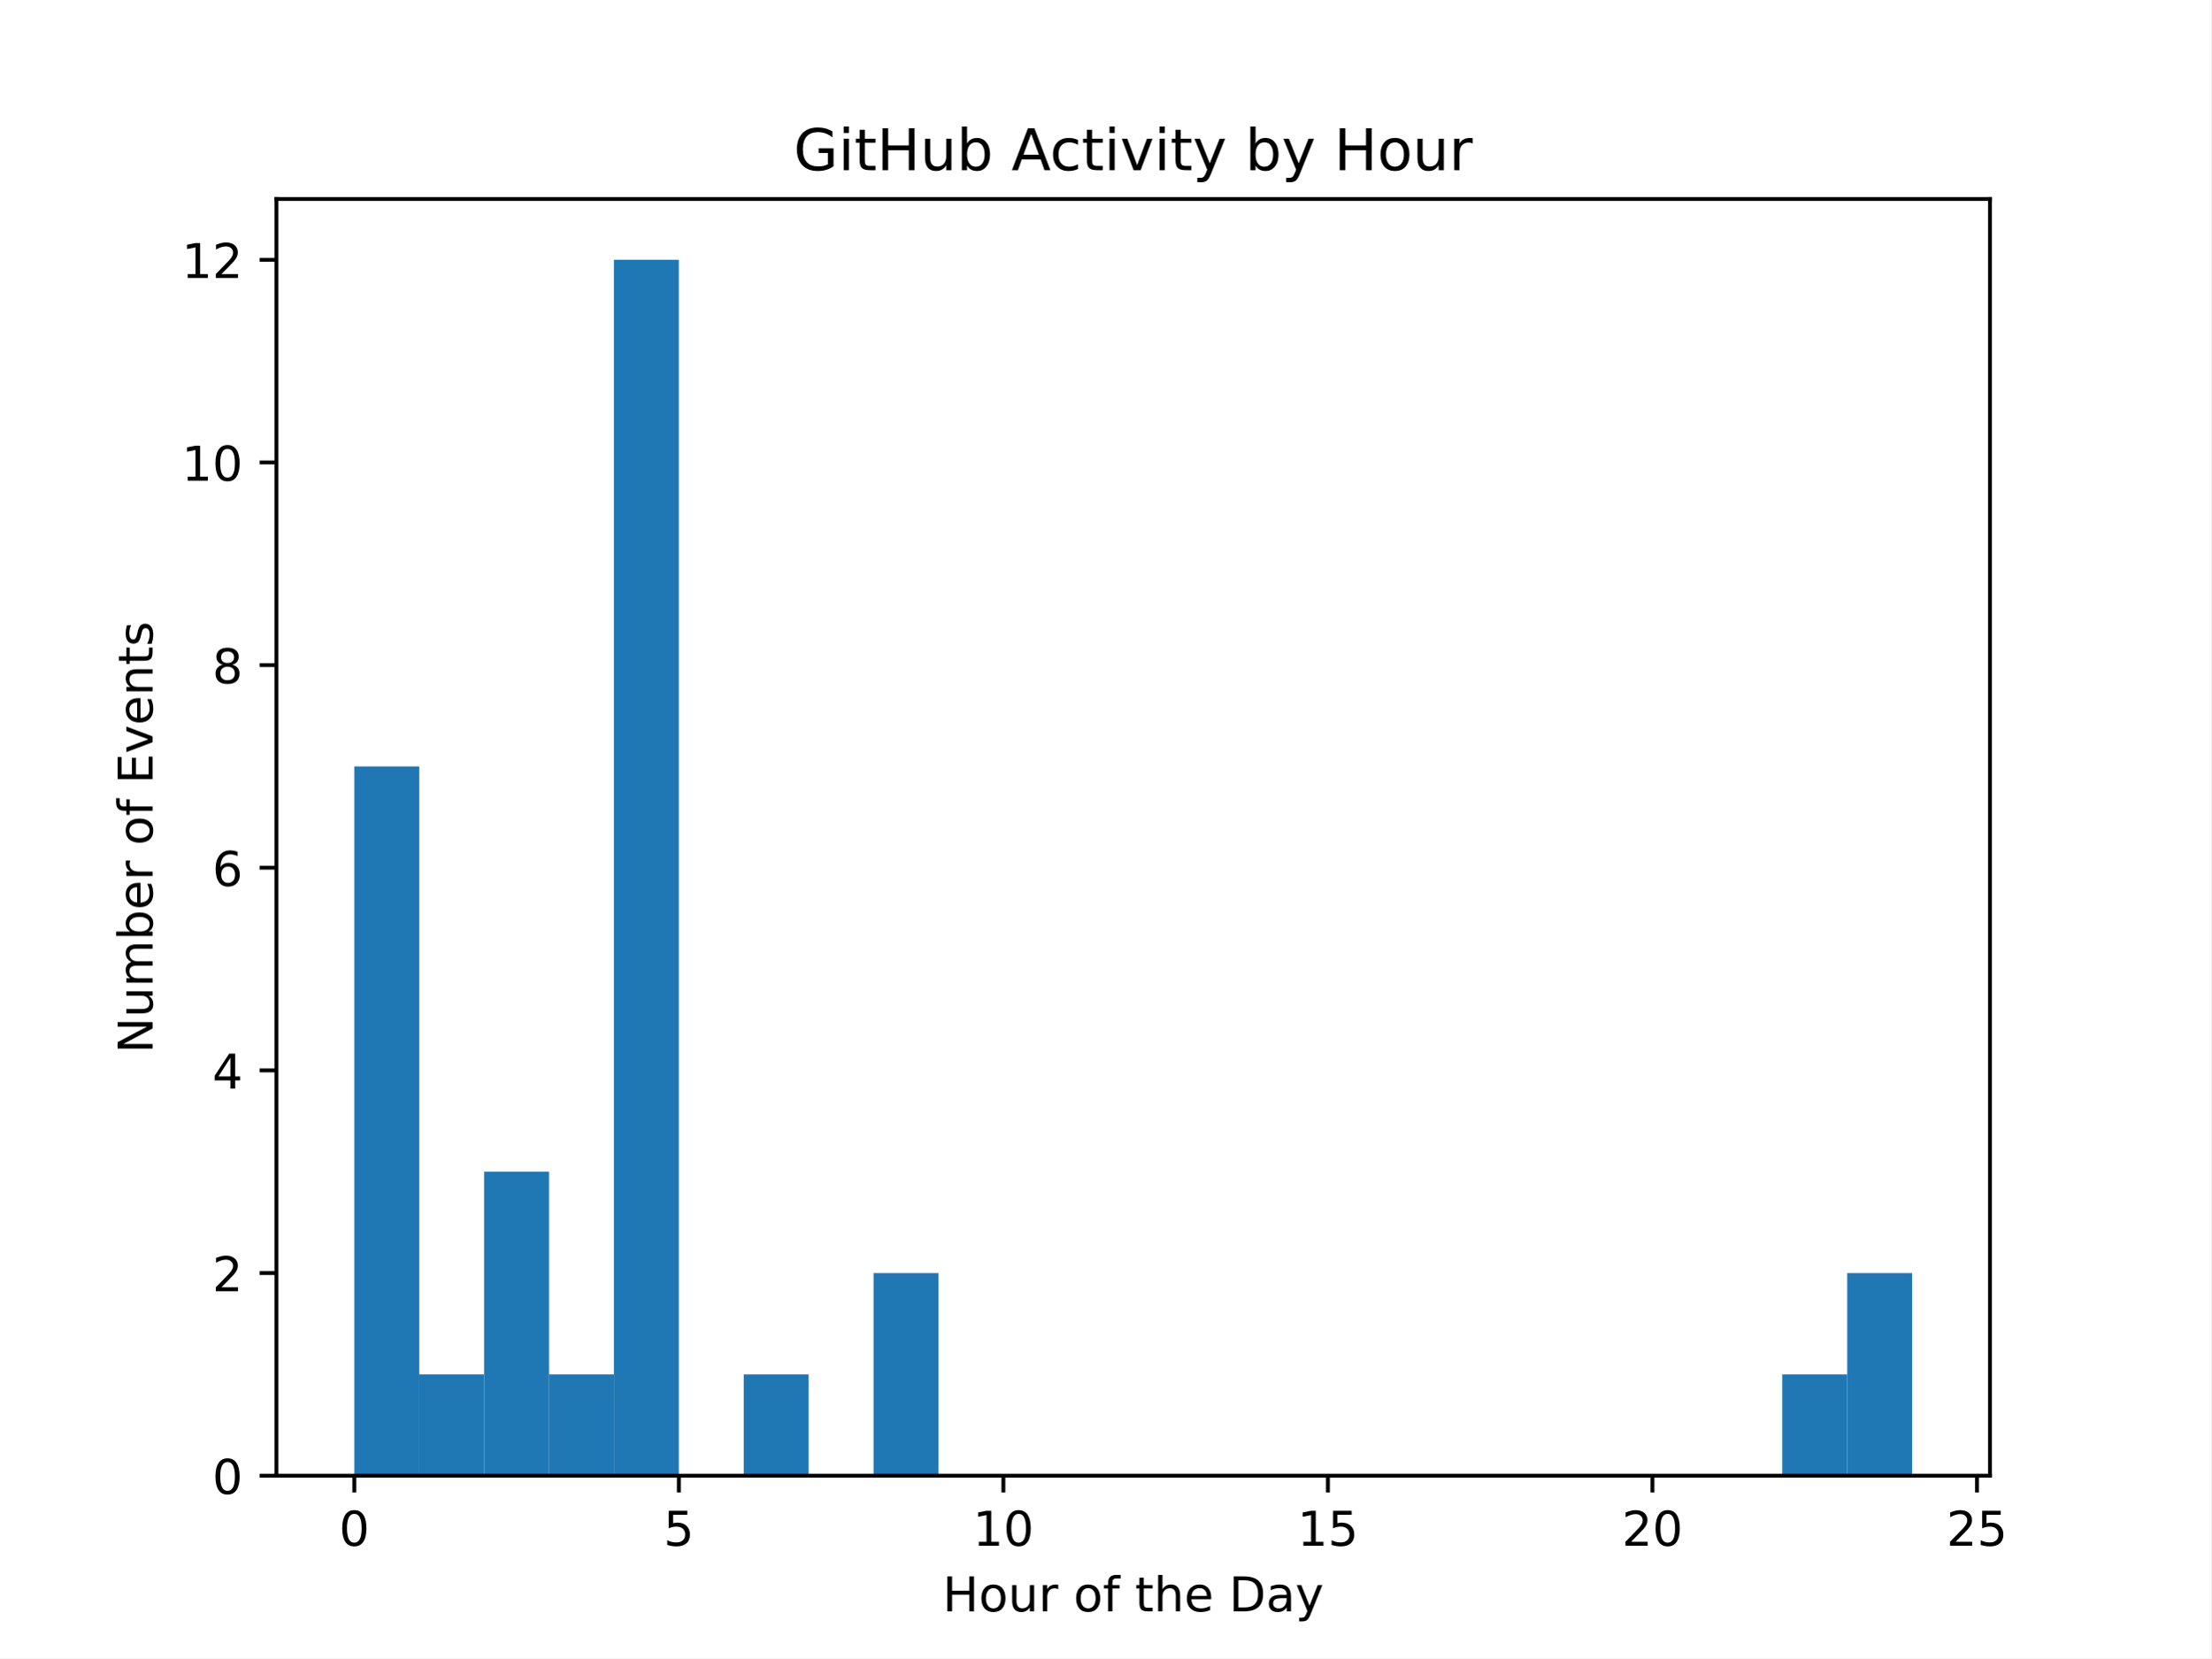
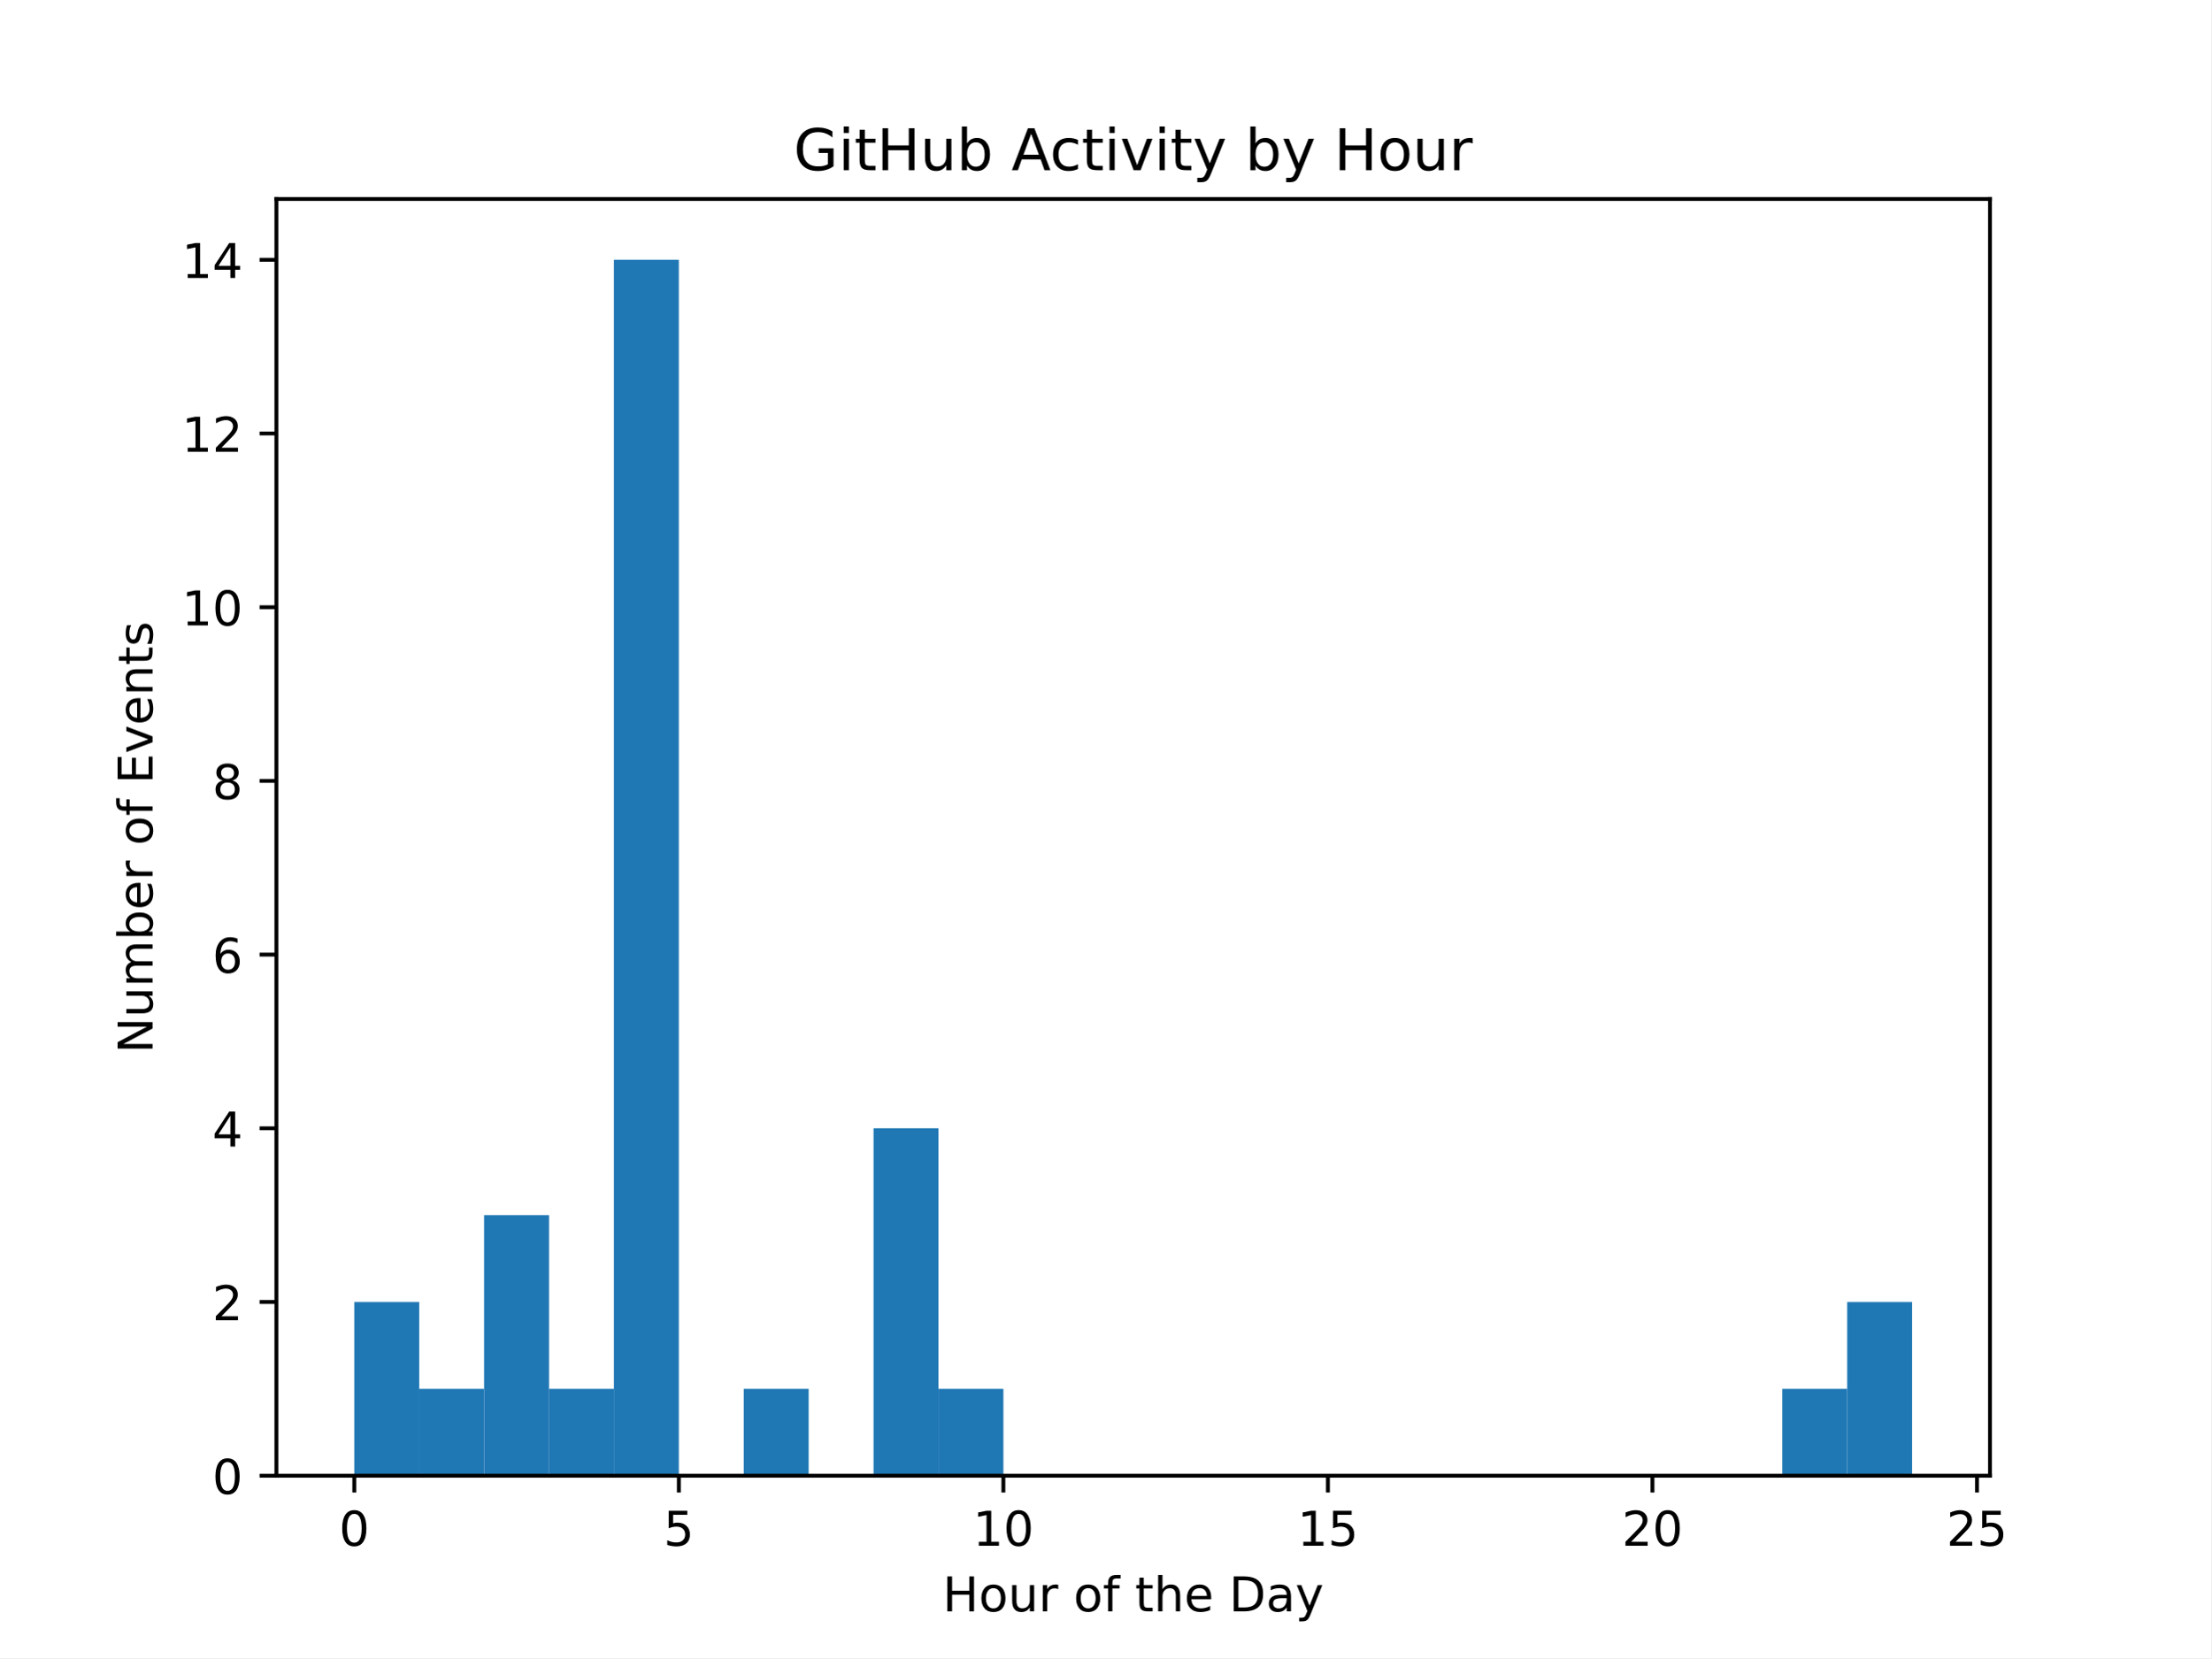
<svg xmlns="http://www.w3.org/2000/svg" xmlns:xlink="http://www.w3.org/1999/xlink" width="460.8pt" height="345.6pt" viewBox="0 0 460.8 345.6" version="1.1">
  <defs>
    <style type="text/css">*{stroke-linejoin: round; stroke-linecap: butt}</style>
  </defs>
  <g id="figure_1">
    <g id="patch_1">
      <path d="M 0 345.6  L 460.8 345.6  L 460.8 0  L 0 0  z " style="fill: #ffffff" />
    </g>
    <g id="axes_1">
      <g id="patch_2">
        <path d="M 57.6 307.584  L 414.72 307.584  L 414.72 41.472  L 57.6 41.472  z " style="fill: #ffffff" />
      </g>
      <g id="patch_3">
-         <path d="M 73.833 307.584  L 87.36 307.584  L 87.36 159.744  L 73.833 159.744  z " clip-path="url(#p0e71ba3cad)" style="fill: #1f77b4" />
+         <path d="M 73.833 307.584  L 87.36 307.584  L 87.36 271.378  L 73.833 271.378  z " clip-path="url(#p02fe9f5110)" style="fill: #1f77b4" />
      </g>
      <g id="patch_4">
-         <path d="M 87.36 307.584  L 100.887 307.584  L 100.887 286.464  L 87.36 286.464  z " clip-path="url(#p0e71ba3cad)" style="fill: #1f77b4" />
+         <path d="M 87.36 307.584  L 100.887 307.584  L 100.887 289.481  L 87.36 289.481  z " clip-path="url(#p02fe9f5110)" style="fill: #1f77b4" />
      </g>
      <g id="patch_5">
-         <path d="M 100.887 307.584  L 114.415 307.584  L 114.415 244.224  L 100.887 244.224  z " clip-path="url(#p0e71ba3cad)" style="fill: #1f77b4" />
+         <path d="M 100.887 307.584  L 114.415 307.584  L 114.415 253.275  L 100.887 253.275  z " clip-path="url(#p02fe9f5110)" style="fill: #1f77b4" />
      </g>
      <g id="patch_6">
-         <path d="M 114.415 307.584  L 127.942 307.584  L 127.942 286.464  L 114.415 286.464  z " clip-path="url(#p0e71ba3cad)" style="fill: #1f77b4" />
+         <path d="M 114.415 307.584  L 127.942 307.584  L 127.942 289.481  L 114.415 289.481  z " clip-path="url(#p02fe9f5110)" style="fill: #1f77b4" />
      </g>
      <g id="patch_7">
-         <path d="M 127.942 307.584  L 141.469 307.584  L 141.469 54.144  L 127.942 54.144  z " clip-path="url(#p0e71ba3cad)" style="fill: #1f77b4" />
+         <path d="M 127.942 307.584  L 141.469 307.584  L 141.469 54.144  L 127.942 54.144  z " clip-path="url(#p02fe9f5110)" style="fill: #1f77b4" />
      </g>
      <g id="patch_8">
-         <path d="M 141.469 307.584  L 154.996 307.584  L 154.996 307.584  L 141.469 307.584  z " clip-path="url(#p0e71ba3cad)" style="fill: #1f77b4" />
+         <path d="M 141.469 307.584  L 154.996 307.584  L 154.996 307.584  L 141.469 307.584  z " clip-path="url(#p02fe9f5110)" style="fill: #1f77b4" />
      </g>
      <g id="patch_9">
-         <path d="M 154.996 307.584  L 168.524 307.584  L 168.524 286.464  L 154.996 286.464  z " clip-path="url(#p0e71ba3cad)" style="fill: #1f77b4" />
+         <path d="M 154.996 307.584  L 168.524 307.584  L 168.524 289.481  L 154.996 289.481  z " clip-path="url(#p02fe9f5110)" style="fill: #1f77b4" />
      </g>
      <g id="patch_10">
-         <path d="M 168.524 307.584  L 182.051 307.584  L 182.051 307.584  L 168.524 307.584  z " clip-path="url(#p0e71ba3cad)" style="fill: #1f77b4" />
+         <path d="M 168.524 307.584  L 182.051 307.584  L 182.051 307.584  L 168.524 307.584  z " clip-path="url(#p02fe9f5110)" style="fill: #1f77b4" />
      </g>
      <g id="patch_11">
-         <path d="M 182.051 307.584  L 195.578 307.584  L 195.578 265.344  L 182.051 265.344  z " clip-path="url(#p0e71ba3cad)" style="fill: #1f77b4" />
+         <path d="M 182.051 307.584  L 195.578 307.584  L 195.578 235.173  L 182.051 235.173  z " clip-path="url(#p02fe9f5110)" style="fill: #1f77b4" />
      </g>
      <g id="patch_12">
-         <path d="M 195.578 307.584  L 209.105 307.584  L 209.105 307.584  L 195.578 307.584  z " clip-path="url(#p0e71ba3cad)" style="fill: #1f77b4" />
+         <path d="M 195.578 307.584  L 209.105 307.584  L 209.105 289.481  L 195.578 289.481  z " clip-path="url(#p02fe9f5110)" style="fill: #1f77b4" />
      </g>
      <g id="patch_13">
-         <path d="M 209.105 307.584  L 222.633 307.584  L 222.633 307.584  L 209.105 307.584  z " clip-path="url(#p0e71ba3cad)" style="fill: #1f77b4" />
+         <path d="M 209.105 307.584  L 222.633 307.584  L 222.633 307.584  L 209.105 307.584  z " clip-path="url(#p02fe9f5110)" style="fill: #1f77b4" />
      </g>
      <g id="patch_14">
-         <path d="M 222.633 307.584  L 236.16 307.584  L 236.16 307.584  L 222.633 307.584  z " clip-path="url(#p0e71ba3cad)" style="fill: #1f77b4" />
+         <path d="M 222.633 307.584  L 236.16 307.584  L 236.16 307.584  L 222.633 307.584  z " clip-path="url(#p02fe9f5110)" style="fill: #1f77b4" />
      </g>
      <g id="patch_15">
-         <path d="M 236.16 307.584  L 249.687 307.584  L 249.687 307.584  L 236.16 307.584  z " clip-path="url(#p0e71ba3cad)" style="fill: #1f77b4" />
+         <path d="M 236.16 307.584  L 249.687 307.584  L 249.687 307.584  L 236.16 307.584  z " clip-path="url(#p02fe9f5110)" style="fill: #1f77b4" />
      </g>
      <g id="patch_16">
-         <path d="M 249.687 307.584  L 263.215 307.584  L 263.215 307.584  L 249.687 307.584  z " clip-path="url(#p0e71ba3cad)" style="fill: #1f77b4" />
+         <path d="M 249.687 307.584  L 263.215 307.584  L 263.215 307.584  L 249.687 307.584  z " clip-path="url(#p02fe9f5110)" style="fill: #1f77b4" />
      </g>
      <g id="patch_17">
-         <path d="M 263.215 307.584  L 276.742 307.584  L 276.742 307.584  L 263.215 307.584  z " clip-path="url(#p0e71ba3cad)" style="fill: #1f77b4" />
+         <path d="M 263.215 307.584  L 276.742 307.584  L 276.742 307.584  L 263.215 307.584  z " clip-path="url(#p02fe9f5110)" style="fill: #1f77b4" />
      </g>
      <g id="patch_18">
-         <path d="M 276.742 307.584  L 290.269 307.584  L 290.269 307.584  L 276.742 307.584  z " clip-path="url(#p0e71ba3cad)" style="fill: #1f77b4" />
+         <path d="M 276.742 307.584  L 290.269 307.584  L 290.269 307.584  L 276.742 307.584  z " clip-path="url(#p02fe9f5110)" style="fill: #1f77b4" />
      </g>
      <g id="patch_19">
-         <path d="M 290.269 307.584  L 303.796 307.584  L 303.796 307.584  L 290.269 307.584  z " clip-path="url(#p0e71ba3cad)" style="fill: #1f77b4" />
+         <path d="M 290.269 307.584  L 303.796 307.584  L 303.796 307.584  L 290.269 307.584  z " clip-path="url(#p02fe9f5110)" style="fill: #1f77b4" />
      </g>
      <g id="patch_20">
-         <path d="M 303.796 307.584  L 317.324 307.584  L 317.324 307.584  L 303.796 307.584  z " clip-path="url(#p0e71ba3cad)" style="fill: #1f77b4" />
+         <path d="M 303.796 307.584  L 317.324 307.584  L 317.324 307.584  L 303.796 307.584  z " clip-path="url(#p02fe9f5110)" style="fill: #1f77b4" />
      </g>
      <g id="patch_21">
-         <path d="M 317.324 307.584  L 330.851 307.584  L 330.851 307.584  L 317.324 307.584  z " clip-path="url(#p0e71ba3cad)" style="fill: #1f77b4" />
+         <path d="M 317.324 307.584  L 330.851 307.584  L 330.851 307.584  L 317.324 307.584  z " clip-path="url(#p02fe9f5110)" style="fill: #1f77b4" />
      </g>
      <g id="patch_22">
-         <path d="M 330.851 307.584  L 344.378 307.584  L 344.378 307.584  L 330.851 307.584  z " clip-path="url(#p0e71ba3cad)" style="fill: #1f77b4" />
+         <path d="M 330.851 307.584  L 344.378 307.584  L 344.378 307.584  L 330.851 307.584  z " clip-path="url(#p02fe9f5110)" style="fill: #1f77b4" />
      </g>
      <g id="patch_23">
-         <path d="M 344.378 307.584  L 357.905 307.584  L 357.905 307.584  L 344.378 307.584  z " clip-path="url(#p0e71ba3cad)" style="fill: #1f77b4" />
+         <path d="M 344.378 307.584  L 357.905 307.584  L 357.905 307.584  L 344.378 307.584  z " clip-path="url(#p02fe9f5110)" style="fill: #1f77b4" />
      </g>
      <g id="patch_24">
-         <path d="M 357.905 307.584  L 371.433 307.584  L 371.433 307.584  L 357.905 307.584  z " clip-path="url(#p0e71ba3cad)" style="fill: #1f77b4" />
+         <path d="M 357.905 307.584  L 371.433 307.584  L 371.433 307.584  L 357.905 307.584  z " clip-path="url(#p02fe9f5110)" style="fill: #1f77b4" />
      </g>
      <g id="patch_25">
-         <path d="M 371.433 307.584  L 384.96 307.584  L 384.96 286.464  L 371.433 286.464  z " clip-path="url(#p0e71ba3cad)" style="fill: #1f77b4" />
+         <path d="M 371.433 307.584  L 384.96 307.584  L 384.96 289.481  L 371.433 289.481  z " clip-path="url(#p02fe9f5110)" style="fill: #1f77b4" />
      </g>
      <g id="patch_26">
-         <path d="M 384.96 307.584  L 398.487 307.584  L 398.487 265.344  L 384.96 265.344  z " clip-path="url(#p0e71ba3cad)" style="fill: #1f77b4" />
+         <path d="M 384.96 307.584  L 398.487 307.584  L 398.487 271.378  L 384.96 271.378  z " clip-path="url(#p02fe9f5110)" style="fill: #1f77b4" />
      </g>
      <g id="matplotlib.axis_1">
        <g id="xtick_1">
          <g id="line2d_1">
            <defs>
-               <path id="mc5c29519b6" d="M 0 0  L 0 3.5  " style="stroke: #000000; stroke-width: 0.8" />
+               <path id="md173136d37" d="M 0 0  L 0 3.5  " style="stroke: #000000; stroke-width: 0.8" />
            </defs>
            <g>
-               <use xlink:href="#mc5c29519b6" x="73.833" y="307.584" style="stroke: #000000; stroke-width: 0.8" />
+               <use xlink:href="#md173136d37" x="73.833" y="307.584" style="stroke: #000000; stroke-width: 0.8" />
            </g>
          </g>
          <g id="text_1">
            <g transform="translate(70.65148 322.1824) scale(0.1 -0.1)">
              <defs>
                <path id="DejaVuSans-30" d="M 2034 4250  Q 1547 4250 1301 3770  Q 1056 3291 1056 2328  Q 1056 1369 1301 889  Q 1547 409 2034 409  Q 2525 409 2770 889  Q 3016 1369 3016 2328  Q 3016 3291 2770 3770  Q 2525 4250 2034 4250  z M 2034 4750  Q 2819 4750 3233 4129  Q 3647 3509 3647 2328  Q 3647 1150 3233 529  Q 2819 -91 2034 -91  Q 1250 -91 836 529  Q 422 1150 422 2328  Q 422 3509 836 4129  Q 1250 4750 2034 4750  z " transform="scale(0.015625)" />
              </defs>
              <use xlink:href="#DejaVuSans-30" />
            </g>
          </g>
        </g>
        <g id="xtick_2">
          <g id="line2d_2">
            <g>
-               <use xlink:href="#mc5c29519b6" x="141.469" y="307.584" style="stroke: #000000; stroke-width: 0.8" />
+               <use xlink:href="#md173136d37" x="141.469" y="307.584" style="stroke: #000000; stroke-width: 0.8" />
            </g>
          </g>
          <g id="text_2">
            <g transform="translate(138.2878 322.1824) scale(0.1 -0.1)">
              <defs>
                <path id="DejaVuSans-35" d="M 691 4666  L 3169 4666  L 3169 4134  L 1269 4134  L 1269 2991  Q 1406 3038 1543 3061  Q 1681 3084 1819 3084  Q 2600 3084 3056 2656  Q 3513 2228 3513 1497  Q 3513 744 3044 326  Q 2575 -91 1722 -91  Q 1428 -91 1123 -41  Q 819 9 494 109  L 494 744  Q 775 591 1075 516  Q 1375 441 1709 441  Q 2250 441 2565 725  Q 2881 1009 2881 1497  Q 2881 1984 2565 2268  Q 2250 2553 1709 2553  Q 1456 2553 1204 2497  Q 953 2441 691 2322  L 691 4666  z " transform="scale(0.015625)" />
              </defs>
              <use xlink:href="#DejaVuSans-35" />
            </g>
          </g>
        </g>
        <g id="xtick_3">
          <g id="line2d_3">
            <g>
-               <use xlink:href="#mc5c29519b6" x="209.105" y="307.584" style="stroke: #000000; stroke-width: 0.8" />
+               <use xlink:href="#md173136d37" x="209.105" y="307.584" style="stroke: #000000; stroke-width: 0.8" />
            </g>
          </g>
          <g id="text_3">
            <g transform="translate(202.743 322.1824) scale(0.1 -0.1)">
              <defs>
                <path id="DejaVuSans-31" d="M 794 531  L 1825 531  L 1825 4091  L 703 3866  L 703 4441  L 1819 4666  L 2450 4666  L 2450 531  L 3481 531  L 3481 0  L 794 0  L 794 531  z " transform="scale(0.015625)" />
              </defs>
              <use xlink:href="#DejaVuSans-31" />
              <use xlink:href="#DejaVuSans-30" transform="translate(63.62305 0)" />
            </g>
          </g>
        </g>
        <g id="xtick_4">
          <g id="line2d_4">
            <g>
-               <use xlink:href="#mc5c29519b6" x="276.742" y="307.584" style="stroke: #000000; stroke-width: 0.8" />
+               <use xlink:href="#md173136d37" x="276.742" y="307.584" style="stroke: #000000; stroke-width: 0.8" />
            </g>
          </g>
          <g id="text_4">
            <g transform="translate(270.3793 322.1824) scale(0.1 -0.1)">
              <use xlink:href="#DejaVuSans-31" />
              <use xlink:href="#DejaVuSans-35" transform="translate(63.62305 0)" />
            </g>
          </g>
        </g>
        <g id="xtick_5">
          <g id="line2d_5">
            <g>
-               <use xlink:href="#mc5c29519b6" x="344.378" y="307.584" style="stroke: #000000; stroke-width: 0.8" />
+               <use xlink:href="#md173136d37" x="344.378" y="307.584" style="stroke: #000000; stroke-width: 0.8" />
            </g>
          </g>
          <g id="text_5">
            <g transform="translate(338.0157 322.1824) scale(0.1 -0.1)">
              <defs>
                <path id="DejaVuSans-32" d="M 1228 531  L 3431 531  L 3431 0  L 469 0  L 469 531  Q 828 903 1448 1529  Q 2069 2156 2228 2338  Q 2531 2678 2651 2914  Q 2772 3150 2772 3378  Q 2772 3750 2511 3984  Q 2250 4219 1831 4219  Q 1534 4219 1204 4116  Q 875 4013 500 3803  L 500 4441  Q 881 4594 1212 4672  Q 1544 4750 1819 4750  Q 2544 4750 2975 4387  Q 3406 4025 3406 3419  Q 3406 3131 3298 2873  Q 3191 2616 2906 2266  Q 2828 2175 2409 1742  Q 1991 1309 1228 531  z " transform="scale(0.015625)" />
              </defs>
              <use xlink:href="#DejaVuSans-32" />
              <use xlink:href="#DejaVuSans-30" transform="translate(63.62305 0)" />
            </g>
          </g>
        </g>
        <g id="xtick_6">
          <g id="line2d_6">
            <g>
-               <use xlink:href="#mc5c29519b6" x="412.015" y="307.584" style="stroke: #000000; stroke-width: 0.8" />
+               <use xlink:href="#md173136d37" x="412.015" y="307.584" style="stroke: #000000; stroke-width: 0.8" />
            </g>
          </g>
          <g id="text_6">
            <g transform="translate(405.652 322.1824) scale(0.1 -0.1)">
              <use xlink:href="#DejaVuSans-32" />
              <use xlink:href="#DejaVuSans-35" transform="translate(63.62305 0)" />
            </g>
          </g>
        </g>
        <g id="text_7">
          <g transform="translate(196.4506 335.8606) scale(0.1 -0.1)">
            <defs>
              <path id="DejaVuSans-48" d="M 628 4666  L 1259 4666  L 1259 2753  L 3553 2753  L 3553 4666  L 4184 4666  L 4184 0  L 3553 0  L 3553 2222  L 1259 2222  L 1259 0  L 628 0  L 628 4666  z " transform="scale(0.015625)" />
              <path id="DejaVuSans-6f" d="M 1959 3097  Q 1497 3097 1228 2736  Q 959 2375 959 1747  Q 959 1119 1226 758  Q 1494 397 1959 397  Q 2419 397 2687 759  Q 2956 1122 2956 1747  Q 2956 2369 2687 2733  Q 2419 3097 1959 3097  z M 1959 3584  Q 2709 3584 3137 3096  Q 3566 2609 3566 1747  Q 3566 888 3137 398  Q 2709 -91 1959 -91  Q 1206 -91 779 398  Q 353 888 353 1747  Q 353 2609 779 3096  Q 1206 3584 1959 3584  z " transform="scale(0.015625)" />
              <path id="DejaVuSans-75" d="M 544 1381  L 544 3500  L 1119 3500  L 1119 1403  Q 1119 906 1312 657  Q 1506 409 1894 409  Q 2359 409 2629 706  Q 2900 1003 2900 1516  L 2900 3500  L 3475 3500  L 3475 0  L 2900 0  L 2900 538  Q 2691 219 2414 64  Q 2138 -91 1772 -91  Q 1169 -91 856 284  Q 544 659 544 1381  z M 1991 3584  L 1991 3584  z " transform="scale(0.015625)" />
              <path id="DejaVuSans-72" d="M 2631 2963  Q 2534 3019 2420 3045  Q 2306 3072 2169 3072  Q 1681 3072 1420 2755  Q 1159 2438 1159 1844  L 1159 0  L 581 0  L 581 3500  L 1159 3500  L 1159 2956  Q 1341 3275 1631 3429  Q 1922 3584 2338 3584  Q 2397 3584 2469 3576  Q 2541 3569 2628 3553  L 2631 2963  z " transform="scale(0.015625)" />
              <path id="DejaVuSans-20" transform="scale(0.015625)" />
              <path id="DejaVuSans-66" d="M 2375 4863  L 2375 4384  L 1825 4384  Q 1516 4384 1395 4259  Q 1275 4134 1275 3809  L 1275 3500  L 2222 3500  L 2222 3053  L 1275 3053  L 1275 0  L 697 0  L 697 3053  L 147 3053  L 147 3500  L 697 3500  L 697 3744  Q 697 4328 969 4595  Q 1241 4863 1831 4863  L 2375 4863  z " transform="scale(0.015625)" />
              <path id="DejaVuSans-74" d="M 1172 4494  L 1172 3500  L 2356 3500  L 2356 3053  L 1172 3053  L 1172 1153  Q 1172 725 1289 603  Q 1406 481 1766 481  L 2356 481  L 2356 0  L 1766 0  Q 1100 0 847 248  Q 594 497 594 1153  L 594 3053  L 172 3053  L 172 3500  L 594 3500  L 594 4494  L 1172 4494  z " transform="scale(0.015625)" />
              <path id="DejaVuSans-68" d="M 3513 2113  L 3513 0  L 2938 0  L 2938 2094  Q 2938 2591 2744 2837  Q 2550 3084 2163 3084  Q 1697 3084 1428 2787  Q 1159 2491 1159 1978  L 1159 0  L 581 0  L 581 4863  L 1159 4863  L 1159 2956  Q 1366 3272 1645 3428  Q 1925 3584 2291 3584  Q 2894 3584 3203 3211  Q 3513 2838 3513 2113  z " transform="scale(0.015625)" />
              <path id="DejaVuSans-65" d="M 3597 1894  L 3597 1613  L 953 1613  Q 991 1019 1311 708  Q 1631 397 2203 397  Q 2534 397 2845 478  Q 3156 559 3463 722  L 3463 178  Q 3153 47 2828 -22  Q 2503 -91 2169 -91  Q 1331 -91 842 396  Q 353 884 353 1716  Q 353 2575 817 3079  Q 1281 3584 2069 3584  Q 2775 3584 3186 3129  Q 3597 2675 3597 1894  z M 3022 2063  Q 3016 2534 2758 2815  Q 2500 3097 2075 3097  Q 1594 3097 1305 2825  Q 1016 2553 972 2059  L 3022 2063  z " transform="scale(0.015625)" />
              <path id="DejaVuSans-44" d="M 1259 4147  L 1259 519  L 2022 519  Q 2988 519 3436 956  Q 3884 1394 3884 2338  Q 3884 3275 3436 3711  Q 2988 4147 2022 4147  L 1259 4147  z M 628 4666  L 1925 4666  Q 3281 4666 3915 4102  Q 4550 3538 4550 2338  Q 4550 1131 3912 565  Q 3275 0 1925 0  L 628 0  L 628 4666  z " transform="scale(0.015625)" />
              <path id="DejaVuSans-61" d="M 2194 1759  Q 1497 1759 1228 1600  Q 959 1441 959 1056  Q 959 750 1161 570  Q 1363 391 1709 391  Q 2188 391 2477 730  Q 2766 1069 2766 1631  L 2766 1759  L 2194 1759  z M 3341 1997  L 3341 0  L 2766 0  L 2766 531  Q 2569 213 2275 61  Q 1981 -91 1556 -91  Q 1019 -91 701 211  Q 384 513 384 1019  Q 384 1609 779 1909  Q 1175 2209 1959 2209  L 2766 2209  L 2766 2266  Q 2766 2663 2505 2880  Q 2244 3097 1772 3097  Q 1472 3097 1187 3025  Q 903 2953 641 2809  L 641 3341  Q 956 3463 1253 3523  Q 1550 3584 1831 3584  Q 2591 3584 2966 3190  Q 3341 2797 3341 1997  z " transform="scale(0.015625)" />
              <path id="DejaVuSans-79" d="M 2059 -325  Q 1816 -950 1584 -1140  Q 1353 -1331 966 -1331  L 506 -1331  L 506 -850  L 844 -850  Q 1081 -850 1212 -737  Q 1344 -625 1503 -206  L 1606 56  L 191 3500  L 800 3500  L 1894 763  L 2988 3500  L 3597 3500  L 2059 -325  z " transform="scale(0.015625)" />
            </defs>
            <use xlink:href="#DejaVuSans-48" />
            <use xlink:href="#DejaVuSans-6f" transform="translate(75.19531 0)" />
            <use xlink:href="#DejaVuSans-75" transform="translate(136.377 0)" />
            <use xlink:href="#DejaVuSans-72" transform="translate(199.7559 0)" />
            <use xlink:href="#DejaVuSans-20" transform="translate(240.8691 0)" />
            <use xlink:href="#DejaVuSans-6f" transform="translate(272.6562 0)" />
            <use xlink:href="#DejaVuSans-66" transform="translate(333.8379 0)" />
            <use xlink:href="#DejaVuSans-20" transform="translate(369.043 0)" />
            <use xlink:href="#DejaVuSans-74" transform="translate(400.8301 0)" />
            <use xlink:href="#DejaVuSans-68" transform="translate(440.0391 0)" />
            <use xlink:href="#DejaVuSans-65" transform="translate(503.418 0)" />
            <use xlink:href="#DejaVuSans-20" transform="translate(564.9414 0)" />
            <use xlink:href="#DejaVuSans-44" transform="translate(596.7285 0)" />
            <use xlink:href="#DejaVuSans-61" transform="translate(673.7305 0)" />
            <use xlink:href="#DejaVuSans-79" transform="translate(735.0098 0)" />
          </g>
        </g>
      </g>
      <g id="matplotlib.axis_2">
        <g id="ytick_1">
          <g id="line2d_7">
            <defs>
-               <path id="m38645b50a0" d="M 0 0  L -3.5 0  " style="stroke: #000000; stroke-width: 0.8" />
+               <path id="m41647cd06f" d="M 0 0  L -3.5 0  " style="stroke: #000000; stroke-width: 0.8" />
            </defs>
            <g>
-               <use xlink:href="#m38645b50a0" x="57.6" y="307.584" style="stroke: #000000; stroke-width: 0.8" />
+               <use xlink:href="#m41647cd06f" x="57.6" y="307.584" style="stroke: #000000; stroke-width: 0.8" />
            </g>
          </g>
          <g id="text_8">
            <g transform="translate(44.2375 311.3832) scale(0.1 -0.1)">
              <use xlink:href="#DejaVuSans-30" />
            </g>
          </g>
        </g>
        <g id="ytick_2">
          <g id="line2d_8">
            <g>
-               <use xlink:href="#m38645b50a0" x="57.6" y="265.344" style="stroke: #000000; stroke-width: 0.8" />
+               <use xlink:href="#m41647cd06f" x="57.6" y="271.378" style="stroke: #000000; stroke-width: 0.8" />
            </g>
          </g>
          <g id="text_9">
-             <g transform="translate(44.2375 269.1432) scale(0.1 -0.1)">
+             <g transform="translate(44.2375 275.1775) scale(0.1 -0.1)">
              <use xlink:href="#DejaVuSans-32" />
            </g>
          </g>
        </g>
        <g id="ytick_3">
          <g id="line2d_9">
            <g>
-               <use xlink:href="#m38645b50a0" x="57.6" y="223.104" style="stroke: #000000; stroke-width: 0.8" />
+               <use xlink:href="#m41647cd06f" x="57.6" y="235.173" style="stroke: #000000; stroke-width: 0.8" />
            </g>
          </g>
          <g id="text_10">
-             <g transform="translate(44.2375 226.9032) scale(0.1 -0.1)">
+             <g transform="translate(44.2375 238.9718) scale(0.1 -0.1)">
              <defs>
                <path id="DejaVuSans-34" d="M 2419 4116  L 825 1625  L 2419 1625  L 2419 4116  z M 2253 4666  L 3047 4666  L 3047 1625  L 3713 1625  L 3713 1100  L 3047 1100  L 3047 0  L 2419 0  L 2419 1100  L 313 1100  L 313 1709  L 2253 4666  z " transform="scale(0.015625)" />
              </defs>
              <use xlink:href="#DejaVuSans-34" />
            </g>
          </g>
        </g>
        <g id="ytick_4">
          <g id="line2d_10">
            <g>
-               <use xlink:href="#m38645b50a0" x="57.6" y="180.864" style="stroke: #000000; stroke-width: 0.8" />
+               <use xlink:href="#m41647cd06f" x="57.6" y="198.967" style="stroke: #000000; stroke-width: 0.8" />
            </g>
          </g>
          <g id="text_11">
-             <g transform="translate(44.2375 184.6632) scale(0.1 -0.1)">
+             <g transform="translate(44.2375 202.7661) scale(0.1 -0.1)">
              <defs>
                <path id="DejaVuSans-36" d="M 2113 2584  Q 1688 2584 1439 2293  Q 1191 2003 1191 1497  Q 1191 994 1439 701  Q 1688 409 2113 409  Q 2538 409 2786 701  Q 3034 994 3034 1497  Q 3034 2003 2786 2293  Q 2538 2584 2113 2584  z M 3366 4563  L 3366 3988  Q 3128 4100 2886 4159  Q 2644 4219 2406 4219  Q 1781 4219 1451 3797  Q 1122 3375 1075 2522  Q 1259 2794 1537 2939  Q 1816 3084 2150 3084  Q 2853 3084 3261 2657  Q 3669 2231 3669 1497  Q 3669 778 3244 343  Q 2819 -91 2113 -91  Q 1303 -91 875 529  Q 447 1150 447 2328  Q 447 3434 972 4092  Q 1497 4750 2381 4750  Q 2619 4750 2861 4703  Q 3103 4656 3366 4563  z " transform="scale(0.015625)" />
              </defs>
              <use xlink:href="#DejaVuSans-36" />
            </g>
          </g>
        </g>
        <g id="ytick_5">
          <g id="line2d_11">
            <g>
-               <use xlink:href="#m38645b50a0" x="57.6" y="138.624" style="stroke: #000000; stroke-width: 0.8" />
+               <use xlink:href="#m41647cd06f" x="57.6" y="162.761" style="stroke: #000000; stroke-width: 0.8" />
            </g>
          </g>
          <g id="text_12">
-             <g transform="translate(44.2375 142.4232) scale(0.1 -0.1)">
+             <g transform="translate(44.2375 166.5604) scale(0.1 -0.1)">
              <defs>
                <path id="DejaVuSans-38" d="M 2034 2216  Q 1584 2216 1326 1975  Q 1069 1734 1069 1313  Q 1069 891 1326 650  Q 1584 409 2034 409  Q 2484 409 2743 651  Q 3003 894 3003 1313  Q 3003 1734 2745 1975  Q 2488 2216 2034 2216  z M 1403 2484  Q 997 2584 770 2862  Q 544 3141 544 3541  Q 544 4100 942 4425  Q 1341 4750 2034 4750  Q 2731 4750 3128 4425  Q 3525 4100 3525 3541  Q 3525 3141 3298 2862  Q 3072 2584 2669 2484  Q 3125 2378 3379 2068  Q 3634 1759 3634 1313  Q 3634 634 3220 271  Q 2806 -91 2034 -91  Q 1263 -91 848 271  Q 434 634 434 1313  Q 434 1759 690 2068  Q 947 2378 1403 2484  z M 1172 3481  Q 1172 3119 1398 2916  Q 1625 2713 2034 2713  Q 2441 2713 2670 2916  Q 2900 3119 2900 3481  Q 2900 3844 2670 4047  Q 2441 4250 2034 4250  Q 1625 4250 1398 4047  Q 1172 3844 1172 3481  z " transform="scale(0.015625)" />
              </defs>
              <use xlink:href="#DejaVuSans-38" />
            </g>
          </g>
        </g>
        <g id="ytick_6">
          <g id="line2d_12">
            <g>
-               <use xlink:href="#m38645b50a0" x="57.6" y="96.384" style="stroke: #000000; stroke-width: 0.8" />
+               <use xlink:href="#m41647cd06f" x="57.6" y="126.555" style="stroke: #000000; stroke-width: 0.8" />
            </g>
          </g>
          <g id="text_13">
-             <g transform="translate(37.875 100.1832) scale(0.1 -0.1)">
+             <g transform="translate(37.875 130.3546) scale(0.1 -0.1)">
              <use xlink:href="#DejaVuSans-31" />
              <use xlink:href="#DejaVuSans-30" transform="translate(63.62305 0)" />
            </g>
          </g>
        </g>
        <g id="ytick_7">
          <g id="line2d_13">
            <g>
-               <use xlink:href="#m38645b50a0" x="57.6" y="54.144" style="stroke: #000000; stroke-width: 0.8" />
+               <use xlink:href="#m41647cd06f" x="57.6" y="90.35" style="stroke: #000000; stroke-width: 0.8" />
            </g>
          </g>
          <g id="text_14">
+             <g transform="translate(37.875 94.14893) scale(0.1 -0.1)">
+               <use xlink:href="#DejaVuSans-31" />
+               <use xlink:href="#DejaVuSans-32" transform="translate(63.62305 0)" />
+             </g>
+           </g>
+         </g>
+         <g id="ytick_8">
+           <g id="line2d_14">
+             <g>
+               <use xlink:href="#m41647cd06f" x="57.6" y="54.144" style="stroke: #000000; stroke-width: 0.8" />
+             </g>
+           </g>
+           <g id="text_15">
            <g transform="translate(37.875 57.94322) scale(0.1 -0.1)">
              <use xlink:href="#DejaVuSans-31" />
-               <use xlink:href="#DejaVuSans-32" transform="translate(63.62305 0)" />
-             </g>
-           </g>
-         </g>
-         <g id="text_15">
+               <use xlink:href="#DejaVuSans-34" transform="translate(63.62305 0)" />
+             </g>
+           </g>
+         </g>
+         <g id="text_16">
          <g transform="translate(31.79531 219.5405) rotate(-90) scale(0.1 -0.1)">
            <defs>
              <path id="DejaVuSans-4e" d="M 628 4666  L 1478 4666  L 3547 763  L 3547 4666  L 4159 4666  L 4159 0  L 3309 0  L 1241 3903  L 1241 0  L 628 0  L 628 4666  z " transform="scale(0.015625)" />
              <path id="DejaVuSans-6d" d="M 3328 2828  Q 3544 3216 3844 3400  Q 4144 3584 4550 3584  Q 5097 3584 5394 3201  Q 5691 2819 5691 2113  L 5691 0  L 5113 0  L 5113 2094  Q 5113 2597 4934 2840  Q 4756 3084 4391 3084  Q 3944 3084 3684 2787  Q 3425 2491 3425 1978  L 3425 0  L 2847 0  L 2847 2094  Q 2847 2600 2669 2842  Q 2491 3084 2119 3084  Q 1678 3084 1418 2786  Q 1159 2488 1159 1978  L 1159 0  L 581 0  L 581 3500  L 1159 3500  L 1159 2956  Q 1356 3278 1631 3431  Q 1906 3584 2284 3584  Q 2666 3584 2933 3390  Q 3200 3197 3328 2828  z " transform="scale(0.015625)" />
              <path id="DejaVuSans-62" d="M 3116 1747  Q 3116 2381 2855 2742  Q 2594 3103 2138 3103  Q 1681 3103 1420 2742  Q 1159 2381 1159 1747  Q 1159 1113 1420 752  Q 1681 391 2138 391  Q 2594 391 2855 752  Q 3116 1113 3116 1747  z M 1159 2969  Q 1341 3281 1617 3432  Q 1894 3584 2278 3584  Q 2916 3584 3314 3078  Q 3713 2572 3713 1747  Q 3713 922 3314 415  Q 2916 -91 2278 -91  Q 1894 -91 1617 61  Q 1341 213 1159 525  L 1159 0  L 581 0  L 581 4863  L 1159 4863  L 1159 2969  z " transform="scale(0.015625)" />
              <path id="DejaVuSans-45" d="M 628 4666  L 3578 4666  L 3578 4134  L 1259 4134  L 1259 2753  L 3481 2753  L 3481 2222  L 1259 2222  L 1259 531  L 3634 531  L 3634 0  L 628 0  L 628 4666  z " transform="scale(0.015625)" />
              <path id="DejaVuSans-76" d="M 191 3500  L 800 3500  L 1894 563  L 2988 3500  L 3597 3500  L 2284 0  L 1503 0  L 191 3500  z " transform="scale(0.015625)" />
              <path id="DejaVuSans-6e" d="M 3513 2113  L 3513 0  L 2938 0  L 2938 2094  Q 2938 2591 2744 2837  Q 2550 3084 2163 3084  Q 1697 3084 1428 2787  Q 1159 2491 1159 1978  L 1159 0  L 581 0  L 581 3500  L 1159 3500  L 1159 2956  Q 1366 3272 1645 3428  Q 1925 3584 2291 3584  Q 2894 3584 3203 3211  Q 3513 2838 3513 2113  z " transform="scale(0.015625)" />
              <path id="DejaVuSans-73" d="M 2834 3397  L 2834 2853  Q 2591 2978 2328 3040  Q 2066 3103 1784 3103  Q 1356 3103 1142 2972  Q 928 2841 928 2578  Q 928 2378 1081 2264  Q 1234 2150 1697 2047  L 1894 2003  Q 2506 1872 2764 1633  Q 3022 1394 3022 966  Q 3022 478 2636 193  Q 2250 -91 1575 -91  Q 1294 -91 989 -36  Q 684 19 347 128  L 347 722  Q 666 556 975 473  Q 1284 391 1588 391  Q 1994 391 2212 530  Q 2431 669 2431 922  Q 2431 1156 2273 1281  Q 2116 1406 1581 1522  L 1381 1569  Q 847 1681 609 1914  Q 372 2147 372 2553  Q 372 3047 722 3315  Q 1072 3584 1716 3584  Q 2034 3584 2315 3537  Q 2597 3491 2834 3397  z " transform="scale(0.015625)" />
            </defs>
            <use xlink:href="#DejaVuSans-4e" />
            <use xlink:href="#DejaVuSans-75" transform="translate(74.80469 0)" />
            <use xlink:href="#DejaVuSans-6d" transform="translate(138.1836 0)" />
            <use xlink:href="#DejaVuSans-62" transform="translate(235.5957 0)" />
            <use xlink:href="#DejaVuSans-65" transform="translate(299.0723 0)" />
            <use xlink:href="#DejaVuSans-72" transform="translate(360.5957 0)" />
            <use xlink:href="#DejaVuSans-20" transform="translate(401.709 0)" />
            <use xlink:href="#DejaVuSans-6f" transform="translate(433.4961 0)" />
            <use xlink:href="#DejaVuSans-66" transform="translate(494.6777 0)" />
            <use xlink:href="#DejaVuSans-20" transform="translate(529.8828 0)" />
            <use xlink:href="#DejaVuSans-45" transform="translate(561.6699 0)" />
            <use xlink:href="#DejaVuSans-76" transform="translate(624.8535 0)" />
            <use xlink:href="#DejaVuSans-65" transform="translate(684.0332 0)" />
            <use xlink:href="#DejaVuSans-6e" transform="translate(745.5566 0)" />
            <use xlink:href="#DejaVuSans-74" transform="translate(808.9355 0)" />
            <use xlink:href="#DejaVuSans-73" transform="translate(848.1445 0)" />
          </g>
        </g>
      </g>
      <g id="patch_27">
        <path d="M 57.6 307.584  L 57.6 41.472  " style="fill: none; stroke: #000000; stroke-width: 0.8; stroke-linejoin: miter; stroke-linecap: square" />
      </g>
      <g id="patch_28">
        <path d="M 414.72 307.584  L 414.72 41.472  " style="fill: none; stroke: #000000; stroke-width: 0.8; stroke-linejoin: miter; stroke-linecap: square" />
      </g>
      <g id="patch_29">
        <path d="M 57.6 307.584  L 414.72 307.584  " style="fill: none; stroke: #000000; stroke-width: 0.8; stroke-linejoin: miter; stroke-linecap: square" />
      </g>
      <g id="patch_30">
        <path d="M 57.6 41.472  L 414.72 41.472  " style="fill: none; stroke: #000000; stroke-width: 0.8; stroke-linejoin: miter; stroke-linecap: square" />
      </g>
-       <g id="text_16">
+       <g id="text_17">
        <g transform="translate(165.3956 35.472) scale(0.12 -0.12)">
          <defs>
            <path id="DejaVuSans-47" d="M 3809 666  L 3809 1919  L 2778 1919  L 2778 2438  L 4434 2438  L 4434 434  Q 4069 175 3628 42  Q 3188 -91 2688 -91  Q 1594 -91 976 548  Q 359 1188 359 2328  Q 359 3472 976 4111  Q 1594 4750 2688 4750  Q 3144 4750 3555 4637  Q 3966 4525 4313 4306  L 4313 3634  Q 3963 3931 3569 4081  Q 3175 4231 2741 4231  Q 1884 4231 1454 3753  Q 1025 3275 1025 2328  Q 1025 1384 1454 906  Q 1884 428 2741 428  Q 3075 428 3337 486  Q 3600 544 3809 666  z " transform="scale(0.015625)" />
            <path id="DejaVuSans-69" d="M 603 3500  L 1178 3500  L 1178 0  L 603 0  L 603 3500  z M 603 4863  L 1178 4863  L 1178 4134  L 603 4134  L 603 4863  z " transform="scale(0.015625)" />
            <path id="DejaVuSans-41" d="M 2188 4044  L 1331 1722  L 3047 1722  L 2188 4044  z M 1831 4666  L 2547 4666  L 4325 0  L 3669 0  L 3244 1197  L 1141 1197  L 716 0  L 50 0  L 1831 4666  z " transform="scale(0.015625)" />
            <path id="DejaVuSans-63" d="M 3122 3366  L 3122 2828  Q 2878 2963 2633 3030  Q 2388 3097 2138 3097  Q 1578 3097 1268 2742  Q 959 2388 959 1747  Q 959 1106 1268 751  Q 1578 397 2138 397  Q 2388 397 2633 464  Q 2878 531 3122 666  L 3122 134  Q 2881 22 2623 -34  Q 2366 -91 2075 -91  Q 1284 -91 818 406  Q 353 903 353 1747  Q 353 2603 823 3093  Q 1294 3584 2113 3584  Q 2378 3584 2631 3529  Q 2884 3475 3122 3366  z " transform="scale(0.015625)" />
          </defs>
          <use xlink:href="#DejaVuSans-47" />
          <use xlink:href="#DejaVuSans-69" transform="translate(77.49023 0)" />
          <use xlink:href="#DejaVuSans-74" transform="translate(105.2734 0)" />
          <use xlink:href="#DejaVuSans-48" transform="translate(144.4824 0)" />
          <use xlink:href="#DejaVuSans-75" transform="translate(219.6777 0)" />
          <use xlink:href="#DejaVuSans-62" transform="translate(283.0566 0)" />
          <use xlink:href="#DejaVuSans-20" transform="translate(346.5332 0)" />
          <use xlink:href="#DejaVuSans-41" transform="translate(378.3203 0)" />
          <use xlink:href="#DejaVuSans-63" transform="translate(444.9785 0)" />
          <use xlink:href="#DejaVuSans-74" transform="translate(499.959 0)" />
          <use xlink:href="#DejaVuSans-69" transform="translate(539.168 0)" />
          <use xlink:href="#DejaVuSans-76" transform="translate(566.9512 0)" />
          <use xlink:href="#DejaVuSans-69" transform="translate(626.1309 0)" />
          <use xlink:href="#DejaVuSans-74" transform="translate(653.9141 0)" />
          <use xlink:href="#DejaVuSans-79" transform="translate(693.123 0)" />
          <use xlink:href="#DejaVuSans-20" transform="translate(752.3027 0)" />
          <use xlink:href="#DejaVuSans-62" transform="translate(784.0898 0)" />
          <use xlink:href="#DejaVuSans-79" transform="translate(847.5664 0)" />
          <use xlink:href="#DejaVuSans-20" transform="translate(906.7461 0)" />
          <use xlink:href="#DejaVuSans-48" transform="translate(938.5332 0)" />
          <use xlink:href="#DejaVuSans-6f" transform="translate(1013.729 0)" />
          <use xlink:href="#DejaVuSans-75" transform="translate(1074.91 0)" />
          <use xlink:href="#DejaVuSans-72" transform="translate(1138.289 0)" />
        </g>
      </g>
    </g>
  </g>
  <defs>
-     <clipPath id="p0e71ba3cad">
+     <clipPath id="p02fe9f5110">
      <rect x="57.6" y="41.472" width="357.12" height="266.112" />
    </clipPath>
  </defs>
</svg>
